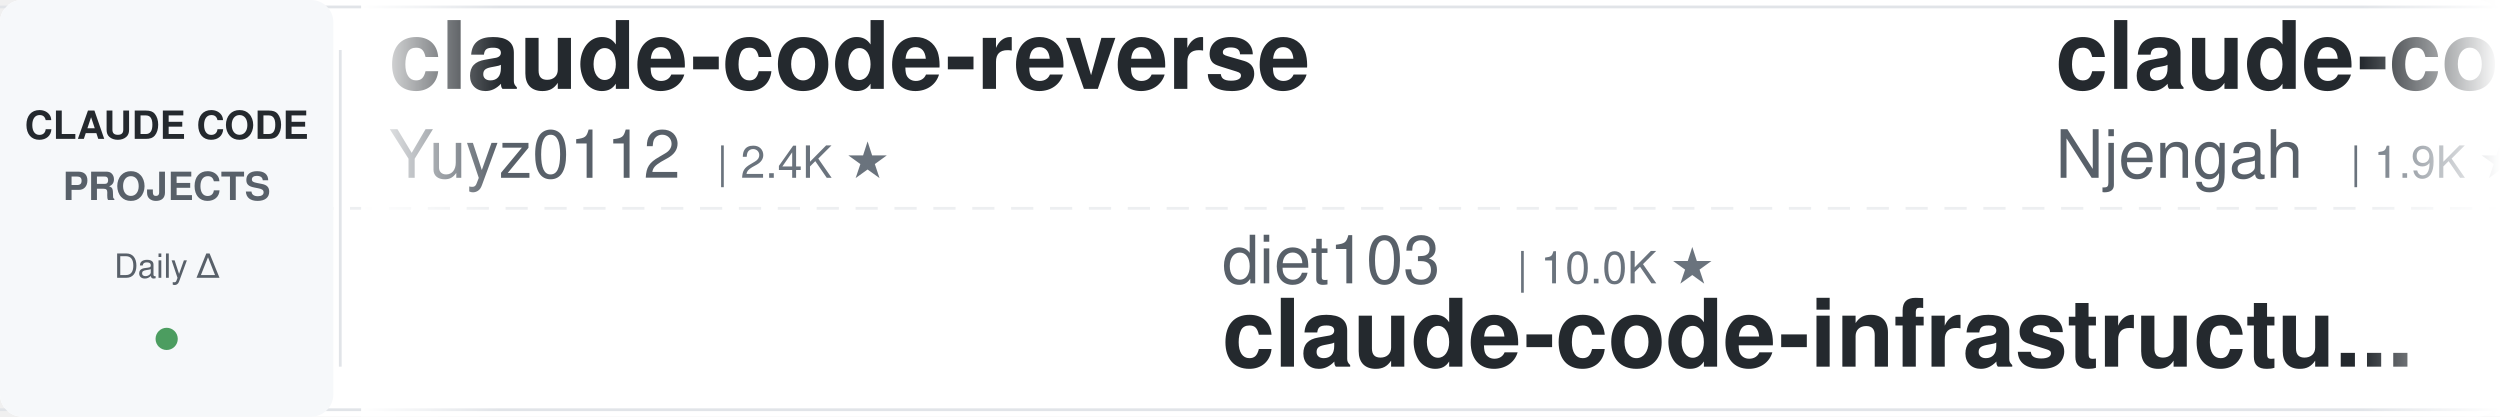
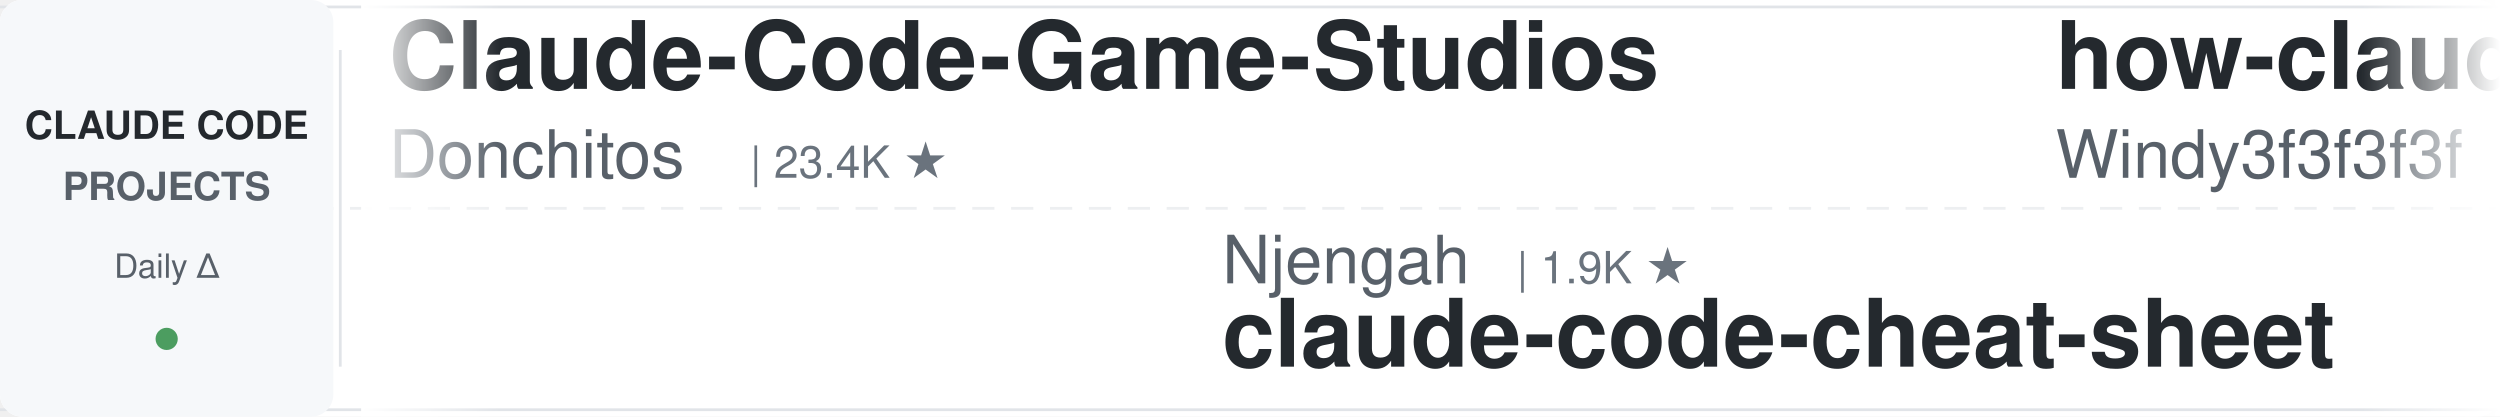
<svg xmlns="http://www.w3.org/2000/svg" width="900" height="150">
  <defs>
    <linearGradient id="leftFade" x1="0%" y1="0%" x2="100%" y2="0%">
      <stop offset="0%" style="stop-color:#ffffff;stop-opacity:1" />
      <stop offset="100%" style="stop-color:#ffffff;stop-opacity:0" />
    </linearGradient>
    <linearGradient id="rightFade" x1="0%" y1="0%" x2="100%" y2="0%">
      <stop offset="0%" style="stop-color:#ffffff;stop-opacity:0" />
      <stop offset="100%" style="stop-color:#ffffff;stop-opacity:1" />
    </linearGradient>
  </defs>
  <rect width="900" height="150" fill="#ffffff" rx="8" />
  <rect x="0" y="2" width="900" height="1" fill="#e1e4e8" />
  <rect x="0" y="147" width="900" height="1" fill="#e1e4e8" />
  <line x1="0" y1="75" x2="900" y2="75" stroke="#e1e4e8" stroke-width="1" stroke-dasharray="8 6" opacity="0.6" />
  <rect x="0" y="0" width="120" height="150" fill="#f6f8fa" rx="8" />
  <text x="60" y="50" font-family="-apple-system, BlinkMacSystemFont, 'Segoe UI', Helvetica, Arial, sans-serif" font-size="14" font-weight="600" fill="#24292e" text-anchor="middle">CLAUDE CODE</text>
  <text x="60" y="72" font-family="-apple-system, BlinkMacSystemFont, 'Segoe UI', Helvetica, Arial, sans-serif" font-size="14" font-weight="600" fill="#586069" text-anchor="middle">PROJECTS</text>
  <text x="60" y="100" font-family="-apple-system, BlinkMacSystemFont, 'Segoe UI', Helvetica, Arial, sans-serif" font-size="12" font-weight="500" fill="#586069" text-anchor="middle">Daily Δ</text>
  <circle cx="60" cy="122" r="4" fill="#22863a" opacity="0.8" />
  <rect x="122" y="18" width="1" height="114" fill="#e1e4e8" />
  <clipPath id="tickerClip">
    <rect x="130" y="0" width="770" height="150" />
  </clipPath>
  <g clip-path="url(#tickerClip)">
    <g id="tickerItems">
      <animateTransform attributeName="transform" attributeType="XML" type="translate" from="0 0" to="-3000 0" dur="54s" repeatCount="indefinite" />
      <g transform="translate(0, 0)">
-         <text x="140" y="32" font-family="-apple-system, BlinkMacSystemFont, 'Segoe UI', Helvetica, Arial, sans-serif" font-size="34" font-weight="600" fill="#24292e">claude-code-reverse</text>
-         <text x="140" y="64" font-family="-apple-system, BlinkMacSystemFont, 'Segoe UI', Helvetica, Arial, sans-serif" font-size="24" font-weight="400" fill="#586069">Yuyz0112</text>
-         <text x="258" y="64" font-family="-apple-system, BlinkMacSystemFont, 'Segoe UI', Helvetica, Arial, sans-serif" font-size="16" font-weight="500" fill="#6a737d">| 2.4K ★</text>
+         <text x="140" y="32" font-family="-apple-system, BlinkMacSystemFont, 'Segoe UI', Helvetica, Arial, sans-serif" font-size="34" font-weight="600" fill="#24292e">Claude-Code-Game-Studios</text>
+         <text x="140" y="64" font-family="-apple-system, BlinkMacSystemFont, 'Segoe UI', Helvetica, Arial, sans-serif" font-size="24" font-weight="400" fill="#586069">Donchitos</text>
+         <text x="270" y="64" font-family="-apple-system, BlinkMacSystemFont, 'Segoe UI', Helvetica, Arial, sans-serif" font-size="16" font-weight="500" fill="#6a737d">| 23.4K ★</text>
      </g>
      <g transform="translate(300, 0)">
-         <text x="140" y="102" font-family="-apple-system, BlinkMacSystemFont, 'Segoe UI', Helvetica, Arial, sans-serif" font-size="24" font-weight="400" fill="#586069">diet103</text>
-         <text x="246" y="102" font-family="-apple-system, BlinkMacSystemFont, 'Segoe UI', Helvetica, Arial, sans-serif" font-size="16" font-weight="500" fill="#6a737d">| 10.0K ★</text>
-         <text x="140" y="132" font-family="-apple-system, BlinkMacSystemFont, 'Segoe UI', Helvetica, Arial, sans-serif" font-size="34" font-weight="600" fill="#24292e">claude-code-infrastructu...</text>
+         <text x="140" y="102" font-family="-apple-system, BlinkMacSystemFont, 'Segoe UI', Helvetica, Arial, sans-serif" font-size="24" font-weight="400" fill="#586069">Njengah</text>
+         <text x="246" y="102" font-family="-apple-system, BlinkMacSystemFont, 'Segoe UI', Helvetica, Arial, sans-serif" font-size="16" font-weight="500" fill="#6a737d">| 1.9K ★</text>
+         <text x="140" y="132" font-family="-apple-system, BlinkMacSystemFont, 'Segoe UI', Helvetica, Arial, sans-serif" font-size="34" font-weight="600" fill="#24292e">claude-code-cheat-sheet</text>
      </g>
      <g transform="translate(600, 0)">
-         <text x="140" y="32" font-family="-apple-system, BlinkMacSystemFont, 'Segoe UI', Helvetica, Arial, sans-serif" font-size="34" font-weight="600" fill="#24292e">claude-code-cheat-sheet</text>
-         <text x="140" y="64" font-family="-apple-system, BlinkMacSystemFont, 'Segoe UI', Helvetica, Arial, sans-serif" font-size="24" font-weight="400" fill="#586069">Njengah</text>
-         <text x="246" y="64" font-family="-apple-system, BlinkMacSystemFont, 'Segoe UI', Helvetica, Arial, sans-serif" font-size="16" font-weight="500" fill="#6a737d">| 1.9K ★</text>
+         <text x="140" y="32" font-family="-apple-system, BlinkMacSystemFont, 'Segoe UI', Helvetica, Arial, sans-serif" font-size="34" font-weight="600" fill="#24292e">how-claude-code-works</text>
+         <text x="140" y="64" font-family="-apple-system, BlinkMacSystemFont, 'Segoe UI', Helvetica, Arial, sans-serif" font-size="24" font-weight="400" fill="#586069">Windy3f3f3f3f</text>
+         <text x="318" y="64" font-family="-apple-system, BlinkMacSystemFont, 'Segoe UI', Helvetica, Arial, sans-serif" font-size="16" font-weight="500" fill="#6a737d">| 3.3K ★</text>
      </g>
      <g transform="translate(900, 0)">
-         <text x="140" y="102" font-family="-apple-system, BlinkMacSystemFont, 'Segoe UI', Helvetica, Arial, sans-serif" font-size="24" font-weight="400" fill="#586069">ykdojo</text>
-         <text x="234" y="102" font-family="-apple-system, BlinkMacSystemFont, 'Segoe UI', Helvetica, Arial, sans-serif" font-size="16" font-weight="500" fill="#6a737d">| 9.4K ★</text>
-         <text x="140" y="132" font-family="-apple-system, BlinkMacSystemFont, 'Segoe UI', Helvetica, Arial, sans-serif" font-size="34" font-weight="600" fill="#24292e">claude-code-tips</text>
+         <text x="140" y="102" font-family="-apple-system, BlinkMacSystemFont, 'Segoe UI', Helvetica, Arial, sans-serif" font-size="24" font-weight="400" fill="#586069">luongnv89</text>
+         <text x="270" y="102" font-family="-apple-system, BlinkMacSystemFont, 'Segoe UI', Helvetica, Arial, sans-serif" font-size="16" font-weight="500" fill="#6a737d">| 40.6K ★</text>
+         <text x="140" y="132" font-family="-apple-system, BlinkMacSystemFont, 'Segoe UI', Helvetica, Arial, sans-serif" font-size="34" font-weight="600" fill="#24292e">claude-howto</text>
      </g>
      <g transform="translate(1200, 0)">
-         <text x="140" y="32" font-family="-apple-system, BlinkMacSystemFont, 'Segoe UI', Helvetica, Arial, sans-serif" font-size="34" font-weight="600" fill="#24292e">claude-code-security-rev...</text>
-         <text x="140" y="64" font-family="-apple-system, BlinkMacSystemFont, 'Segoe UI', Helvetica, Arial, sans-serif" font-size="24" font-weight="400" fill="#586069">anthropics</text>
-         <text x="282" y="64" font-family="-apple-system, BlinkMacSystemFont, 'Segoe UI', Helvetica, Arial, sans-serif" font-size="16" font-weight="500" fill="#6a737d">| 5.6K ★</text>
+         <text x="140" y="32" font-family="-apple-system, BlinkMacSystemFont, 'Segoe UI', Helvetica, Arial, sans-serif" font-size="34" font-weight="600" fill="#24292e">claude-code-spec-workflo...</text>
+         <text x="140" y="64" font-family="-apple-system, BlinkMacSystemFont, 'Segoe UI', Helvetica, Arial, sans-serif" font-size="24" font-weight="400" fill="#586069">Pimzino</text>
+         <text x="246" y="64" font-family="-apple-system, BlinkMacSystemFont, 'Segoe UI', Helvetica, Arial, sans-serif" font-size="16" font-weight="500" fill="#6a737d">| 3.8K ★</text>
      </g>
      <g transform="translate(1500, 0)">
-         <text x="140" y="102" font-family="-apple-system, BlinkMacSystemFont, 'Segoe UI', Helvetica, Arial, sans-serif" font-size="24" font-weight="400" fill="#586069">repowise-dev</text>
-         <text x="306" y="102" font-family="-apple-system, BlinkMacSystemFont, 'Segoe UI', Helvetica, Arial, sans-serif" font-size="16" font-weight="500" fill="#6a737d">| 1.2K ★</text>
-         <text x="140" y="132" font-family="-apple-system, BlinkMacSystemFont, 'Segoe UI', Helvetica, Arial, sans-serif" font-size="34" font-weight="600" fill="#24292e">claude-code-prompts</text>
+         <text x="140" y="102" font-family="-apple-system, BlinkMacSystemFont, 'Segoe UI', Helvetica, Arial, sans-serif" font-size="24" font-weight="400" fill="#586069">xu-xiang</text>
+         <text x="258" y="102" font-family="-apple-system, BlinkMacSystemFont, 'Segoe UI', Helvetica, Arial, sans-serif" font-size="16" font-weight="500" fill="#6a737d">| 1.8K ★</text>
+         <text x="140" y="132" font-family="-apple-system, BlinkMacSystemFont, 'Segoe UI', Helvetica, Arial, sans-serif" font-size="34" font-weight="600" fill="#24292e">everything-claude-code-z...</text>
      </g>
      <g transform="translate(1800, 0)">
-         <text x="140" y="32" font-family="-apple-system, BlinkMacSystemFont, 'Segoe UI', Helvetica, Arial, sans-serif" font-size="34" font-weight="600" fill="#24292e">claude-code-router</text>
-         <text x="140" y="64" font-family="-apple-system, BlinkMacSystemFont, 'Segoe UI', Helvetica, Arial, sans-serif" font-size="24" font-weight="400" fill="#586069">musistudio</text>
-         <text x="282" y="64" font-family="-apple-system, BlinkMacSystemFont, 'Segoe UI', Helvetica, Arial, sans-serif" font-size="16" font-weight="500" fill="#6a737d">| 36.2K ★</text>
+         <text x="140" y="32" font-family="-apple-system, BlinkMacSystemFont, 'Segoe UI', Helvetica, Arial, sans-serif" font-size="34" font-weight="600" fill="#24292e">claude-code-source</text>
+         <text x="140" y="64" font-family="-apple-system, BlinkMacSystemFont, 'Segoe UI', Helvetica, Arial, sans-serif" font-size="24" font-weight="400" fill="#586069">AprilNEA</text>
+         <text x="258" y="64" font-family="-apple-system, BlinkMacSystemFont, 'Segoe UI', Helvetica, Arial, sans-serif" font-size="16" font-weight="500" fill="#6a737d">| 392 ★</text>
      </g>
      <g transform="translate(2100, 0)">
-         <text x="140" y="102" font-family="-apple-system, BlinkMacSystemFont, 'Segoe UI', Helvetica, Arial, sans-serif" font-size="24" font-weight="400" fill="#586069">darcyegb</text>
-         <text x="258" y="102" font-family="-apple-system, BlinkMacSystemFont, 'Segoe UI', Helvetica, Arial, sans-serif" font-size="16" font-weight="500" fill="#6a737d">| 750 ★</text>
-         <text x="140" y="132" font-family="-apple-system, BlinkMacSystemFont, 'Segoe UI', Helvetica, Arial, sans-serif" font-size="34" font-weight="600" fill="#24292e">ClaudeCodeAgents</text>
+         <text x="140" y="102" font-family="-apple-system, BlinkMacSystemFont, 'Segoe UI', Helvetica, Arial, sans-serif" font-size="24" font-weight="400" fill="#586069">shareAI-lab</text>
+         <text x="294" y="102" font-family="-apple-system, BlinkMacSystemFont, 'Segoe UI', Helvetica, Arial, sans-serif" font-size="16" font-weight="500" fill="#6a737d">| 72.3K ★</text>
+         <text x="140" y="132" font-family="-apple-system, BlinkMacSystemFont, 'Segoe UI', Helvetica, Arial, sans-serif" font-size="34" font-weight="600" fill="#24292e">learn-claude-code</text>
      </g>
      <g transform="translate(2400, 0)">
-         <text x="140" y="32" font-family="-apple-system, BlinkMacSystemFont, 'Segoe UI', Helvetica, Arial, sans-serif" font-size="34" font-weight="600" fill="#24292e">claude-code-workflows</text>
-         <text x="140" y="64" font-family="-apple-system, BlinkMacSystemFont, 'Segoe UI', Helvetica, Arial, sans-serif" font-size="24" font-weight="400" fill="#586069">OneRedOak</text>
-         <text x="270" y="64" font-family="-apple-system, BlinkMacSystemFont, 'Segoe UI', Helvetica, Arial, sans-serif" font-size="16" font-weight="500" fill="#6a737d">| 3.9K ★</text>
+         <text x="140" y="32" font-family="-apple-system, BlinkMacSystemFont, 'Segoe UI', Helvetica, Arial, sans-serif" font-size="34" font-weight="600" fill="#24292e">claude-code-my-workflow</text>
+         <text x="140" y="64" font-family="-apple-system, BlinkMacSystemFont, 'Segoe UI', Helvetica, Arial, sans-serif" font-size="24" font-weight="400" fill="#586069">pedrohcgs</text>
+         <text x="270" y="64" font-family="-apple-system, BlinkMacSystemFont, 'Segoe UI', Helvetica, Arial, sans-serif" font-size="16" font-weight="500" fill="#6a737d">| 1.4K ★</text>
      </g>
      <g transform="translate(2700, 0)">
-         <text x="140" y="102" font-family="-apple-system, BlinkMacSystemFont, 'Segoe UI', Helvetica, Arial, sans-serif" font-size="24" font-weight="400" fill="#586069">digitalsamba</text>
-         <text x="306" y="102" font-family="-apple-system, BlinkMacSystemFont, 'Segoe UI', Helvetica, Arial, sans-serif" font-size="16" font-weight="500" fill="#6a737d">| 1.8K ★</text>
-         <text x="140" y="132" font-family="-apple-system, BlinkMacSystemFont, 'Segoe UI', Helvetica, Arial, sans-serif" font-size="34" font-weight="600" fill="#24292e">claude-code-video-toolki...</text>
+         <text x="140" y="102" font-family="-apple-system, BlinkMacSystemFont, 'Segoe UI', Helvetica, Arial, sans-serif" font-size="24" font-weight="400" fill="#586069">AICoderTudou</text>
+         <text x="306" y="102" font-family="-apple-system, BlinkMacSystemFont, 'Segoe UI', Helvetica, Arial, sans-serif" font-size="16" font-weight="500" fill="#6a737d">| 497 ★</text>
+         <text x="140" y="132" font-family="-apple-system, BlinkMacSystemFont, 'Segoe UI', Helvetica, Arial, sans-serif" font-size="34" font-weight="600" fill="#24292e">claude-code-tudou</text>
      </g>
      <g transform="translate(3000, 0)">
-         <text x="140" y="32" font-family="-apple-system, BlinkMacSystemFont, 'Segoe UI', Helvetica, Arial, sans-serif" font-size="34" font-weight="600" fill="#24292e">claude-code-reverse</text>
-         <text x="140" y="64" font-family="-apple-system, BlinkMacSystemFont, 'Segoe UI', Helvetica, Arial, sans-serif" font-size="24" font-weight="400" fill="#586069">Yuyz0112</text>
-         <text x="258" y="64" font-family="-apple-system, BlinkMacSystemFont, 'Segoe UI', Helvetica, Arial, sans-serif" font-size="16" font-weight="500" fill="#6a737d">| 2.4K ★</text>
+         <text x="140" y="32" font-family="-apple-system, BlinkMacSystemFont, 'Segoe UI', Helvetica, Arial, sans-serif" font-size="34" font-weight="600" fill="#24292e">Claude-Code-Game-Studios</text>
+         <text x="140" y="64" font-family="-apple-system, BlinkMacSystemFont, 'Segoe UI', Helvetica, Arial, sans-serif" font-size="24" font-weight="400" fill="#586069">Donchitos</text>
+         <text x="270" y="64" font-family="-apple-system, BlinkMacSystemFont, 'Segoe UI', Helvetica, Arial, sans-serif" font-size="16" font-weight="500" fill="#6a737d">| 23.4K ★</text>
      </g>
      <g transform="translate(3300, 0)">
-         <text x="140" y="102" font-family="-apple-system, BlinkMacSystemFont, 'Segoe UI', Helvetica, Arial, sans-serif" font-size="24" font-weight="400" fill="#586069">diet103</text>
-         <text x="246" y="102" font-family="-apple-system, BlinkMacSystemFont, 'Segoe UI', Helvetica, Arial, sans-serif" font-size="16" font-weight="500" fill="#6a737d">| 10.0K ★</text>
-         <text x="140" y="132" font-family="-apple-system, BlinkMacSystemFont, 'Segoe UI', Helvetica, Arial, sans-serif" font-size="34" font-weight="600" fill="#24292e">claude-code-infrastructu...</text>
+         <text x="140" y="102" font-family="-apple-system, BlinkMacSystemFont, 'Segoe UI', Helvetica, Arial, sans-serif" font-size="24" font-weight="400" fill="#586069">Njengah</text>
+         <text x="246" y="102" font-family="-apple-system, BlinkMacSystemFont, 'Segoe UI', Helvetica, Arial, sans-serif" font-size="16" font-weight="500" fill="#6a737d">| 1.9K ★</text>
+         <text x="140" y="132" font-family="-apple-system, BlinkMacSystemFont, 'Segoe UI', Helvetica, Arial, sans-serif" font-size="34" font-weight="600" fill="#24292e">claude-code-cheat-sheet</text>
      </g>
      <g transform="translate(3600, 0)">
-         <text x="140" y="32" font-family="-apple-system, BlinkMacSystemFont, 'Segoe UI', Helvetica, Arial, sans-serif" font-size="34" font-weight="600" fill="#24292e">claude-code-cheat-sheet</text>
-         <text x="140" y="64" font-family="-apple-system, BlinkMacSystemFont, 'Segoe UI', Helvetica, Arial, sans-serif" font-size="24" font-weight="400" fill="#586069">Njengah</text>
-         <text x="246" y="64" font-family="-apple-system, BlinkMacSystemFont, 'Segoe UI', Helvetica, Arial, sans-serif" font-size="16" font-weight="500" fill="#6a737d">| 1.9K ★</text>
+         <text x="140" y="32" font-family="-apple-system, BlinkMacSystemFont, 'Segoe UI', Helvetica, Arial, sans-serif" font-size="34" font-weight="600" fill="#24292e">how-claude-code-works</text>
+         <text x="140" y="64" font-family="-apple-system, BlinkMacSystemFont, 'Segoe UI', Helvetica, Arial, sans-serif" font-size="24" font-weight="400" fill="#586069">Windy3f3f3f3f</text>
+         <text x="318" y="64" font-family="-apple-system, BlinkMacSystemFont, 'Segoe UI', Helvetica, Arial, sans-serif" font-size="16" font-weight="500" fill="#6a737d">| 3.3K ★</text>
      </g>
      <g transform="translate(3900, 0)">
-         <text x="140" y="102" font-family="-apple-system, BlinkMacSystemFont, 'Segoe UI', Helvetica, Arial, sans-serif" font-size="24" font-weight="400" fill="#586069">ykdojo</text>
-         <text x="234" y="102" font-family="-apple-system, BlinkMacSystemFont, 'Segoe UI', Helvetica, Arial, sans-serif" font-size="16" font-weight="500" fill="#6a737d">| 9.4K ★</text>
-         <text x="140" y="132" font-family="-apple-system, BlinkMacSystemFont, 'Segoe UI', Helvetica, Arial, sans-serif" font-size="34" font-weight="600" fill="#24292e">claude-code-tips</text>
+         <text x="140" y="102" font-family="-apple-system, BlinkMacSystemFont, 'Segoe UI', Helvetica, Arial, sans-serif" font-size="24" font-weight="400" fill="#586069">luongnv89</text>
+         <text x="270" y="102" font-family="-apple-system, BlinkMacSystemFont, 'Segoe UI', Helvetica, Arial, sans-serif" font-size="16" font-weight="500" fill="#6a737d">| 40.6K ★</text>
+         <text x="140" y="132" font-family="-apple-system, BlinkMacSystemFont, 'Segoe UI', Helvetica, Arial, sans-serif" font-size="34" font-weight="600" fill="#24292e">claude-howto</text>
      </g>
    </g>
  </g>
  <rect x="130" y="0" width="50" height="150" fill="url(#leftFade)" />
  <rect x="850" y="0" width="50" height="150" fill="url(#rightFade)" />
</svg>
